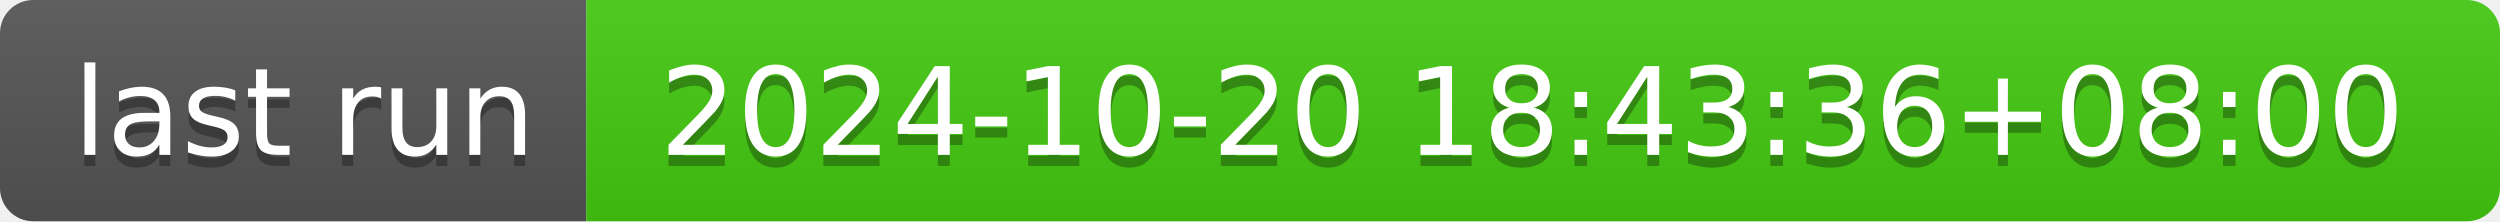
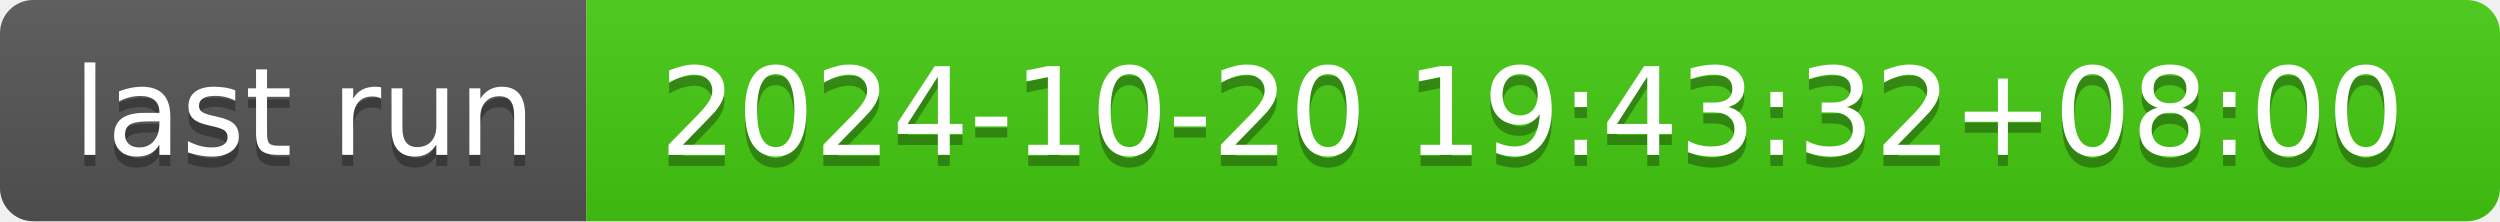
- <svg xmlns="http://www.w3.org/2000/svg" width="226" height="20" role="img" aria-label="last run: 2024-10-20 18:43:36+08:00">
+ <svg xmlns="http://www.w3.org/2000/svg" width="226" height="20" role="img" aria-label="last run: 2024-10-20 19:43:32+08:00">
  <linearGradient id="s" x2="0" y2="100%">
    <stop offset="0" stop-color="#bbb" stop-opacity=".1" />
    <stop offset="1" stop-opacity=".1" />
  </linearGradient>
  <clipPath id="r">
    <rect width="226" height="20" rx="3" fill="#fff" />
  </clipPath>
  <g clip-path="url(#r)">
    <rect width="53" height="20" fill="#555" />
    <rect x="53" width="173" height="20" fill="#4c1" />
    <rect width="226" height="20" fill="url(#s)" />
  </g>
  <g fill="#fff" text-anchor="middle" font-family="Verdana,Geneva,DejaVu Sans,sans-serif" text-rendering="geometricPrecision" font-size="110">
    <text aria-hidden="true" x="275" y="150" fill="#010101" fill-opacity=".3" transform="scale(.1)" textLength="430">last run</text>
    <text x="275" y="140" transform="scale(.1)" fill="#fff" textLength="430">last run</text>
-     <text aria-hidden="true" x="1385" y="150" fill="#010101" fill-opacity=".3" transform="scale(.1)" textLength="1630">2024-10-20 18:43:36+08:00</text>
-     <text x="1385" y="140" transform="scale(.1)" fill="#fff" textLength="1630">2024-10-20 18:43:36+08:00</text>
+     <text aria-hidden="true" x="1385" y="150" fill="#010101" fill-opacity=".3" transform="scale(.1)" textLength="1630">2024-10-20 19:43:32+08:00</text>
+     <text x="1385" y="140" transform="scale(.1)" fill="#fff" textLength="1630">2024-10-20 19:43:32+08:00</text>
  </g>
</svg>
